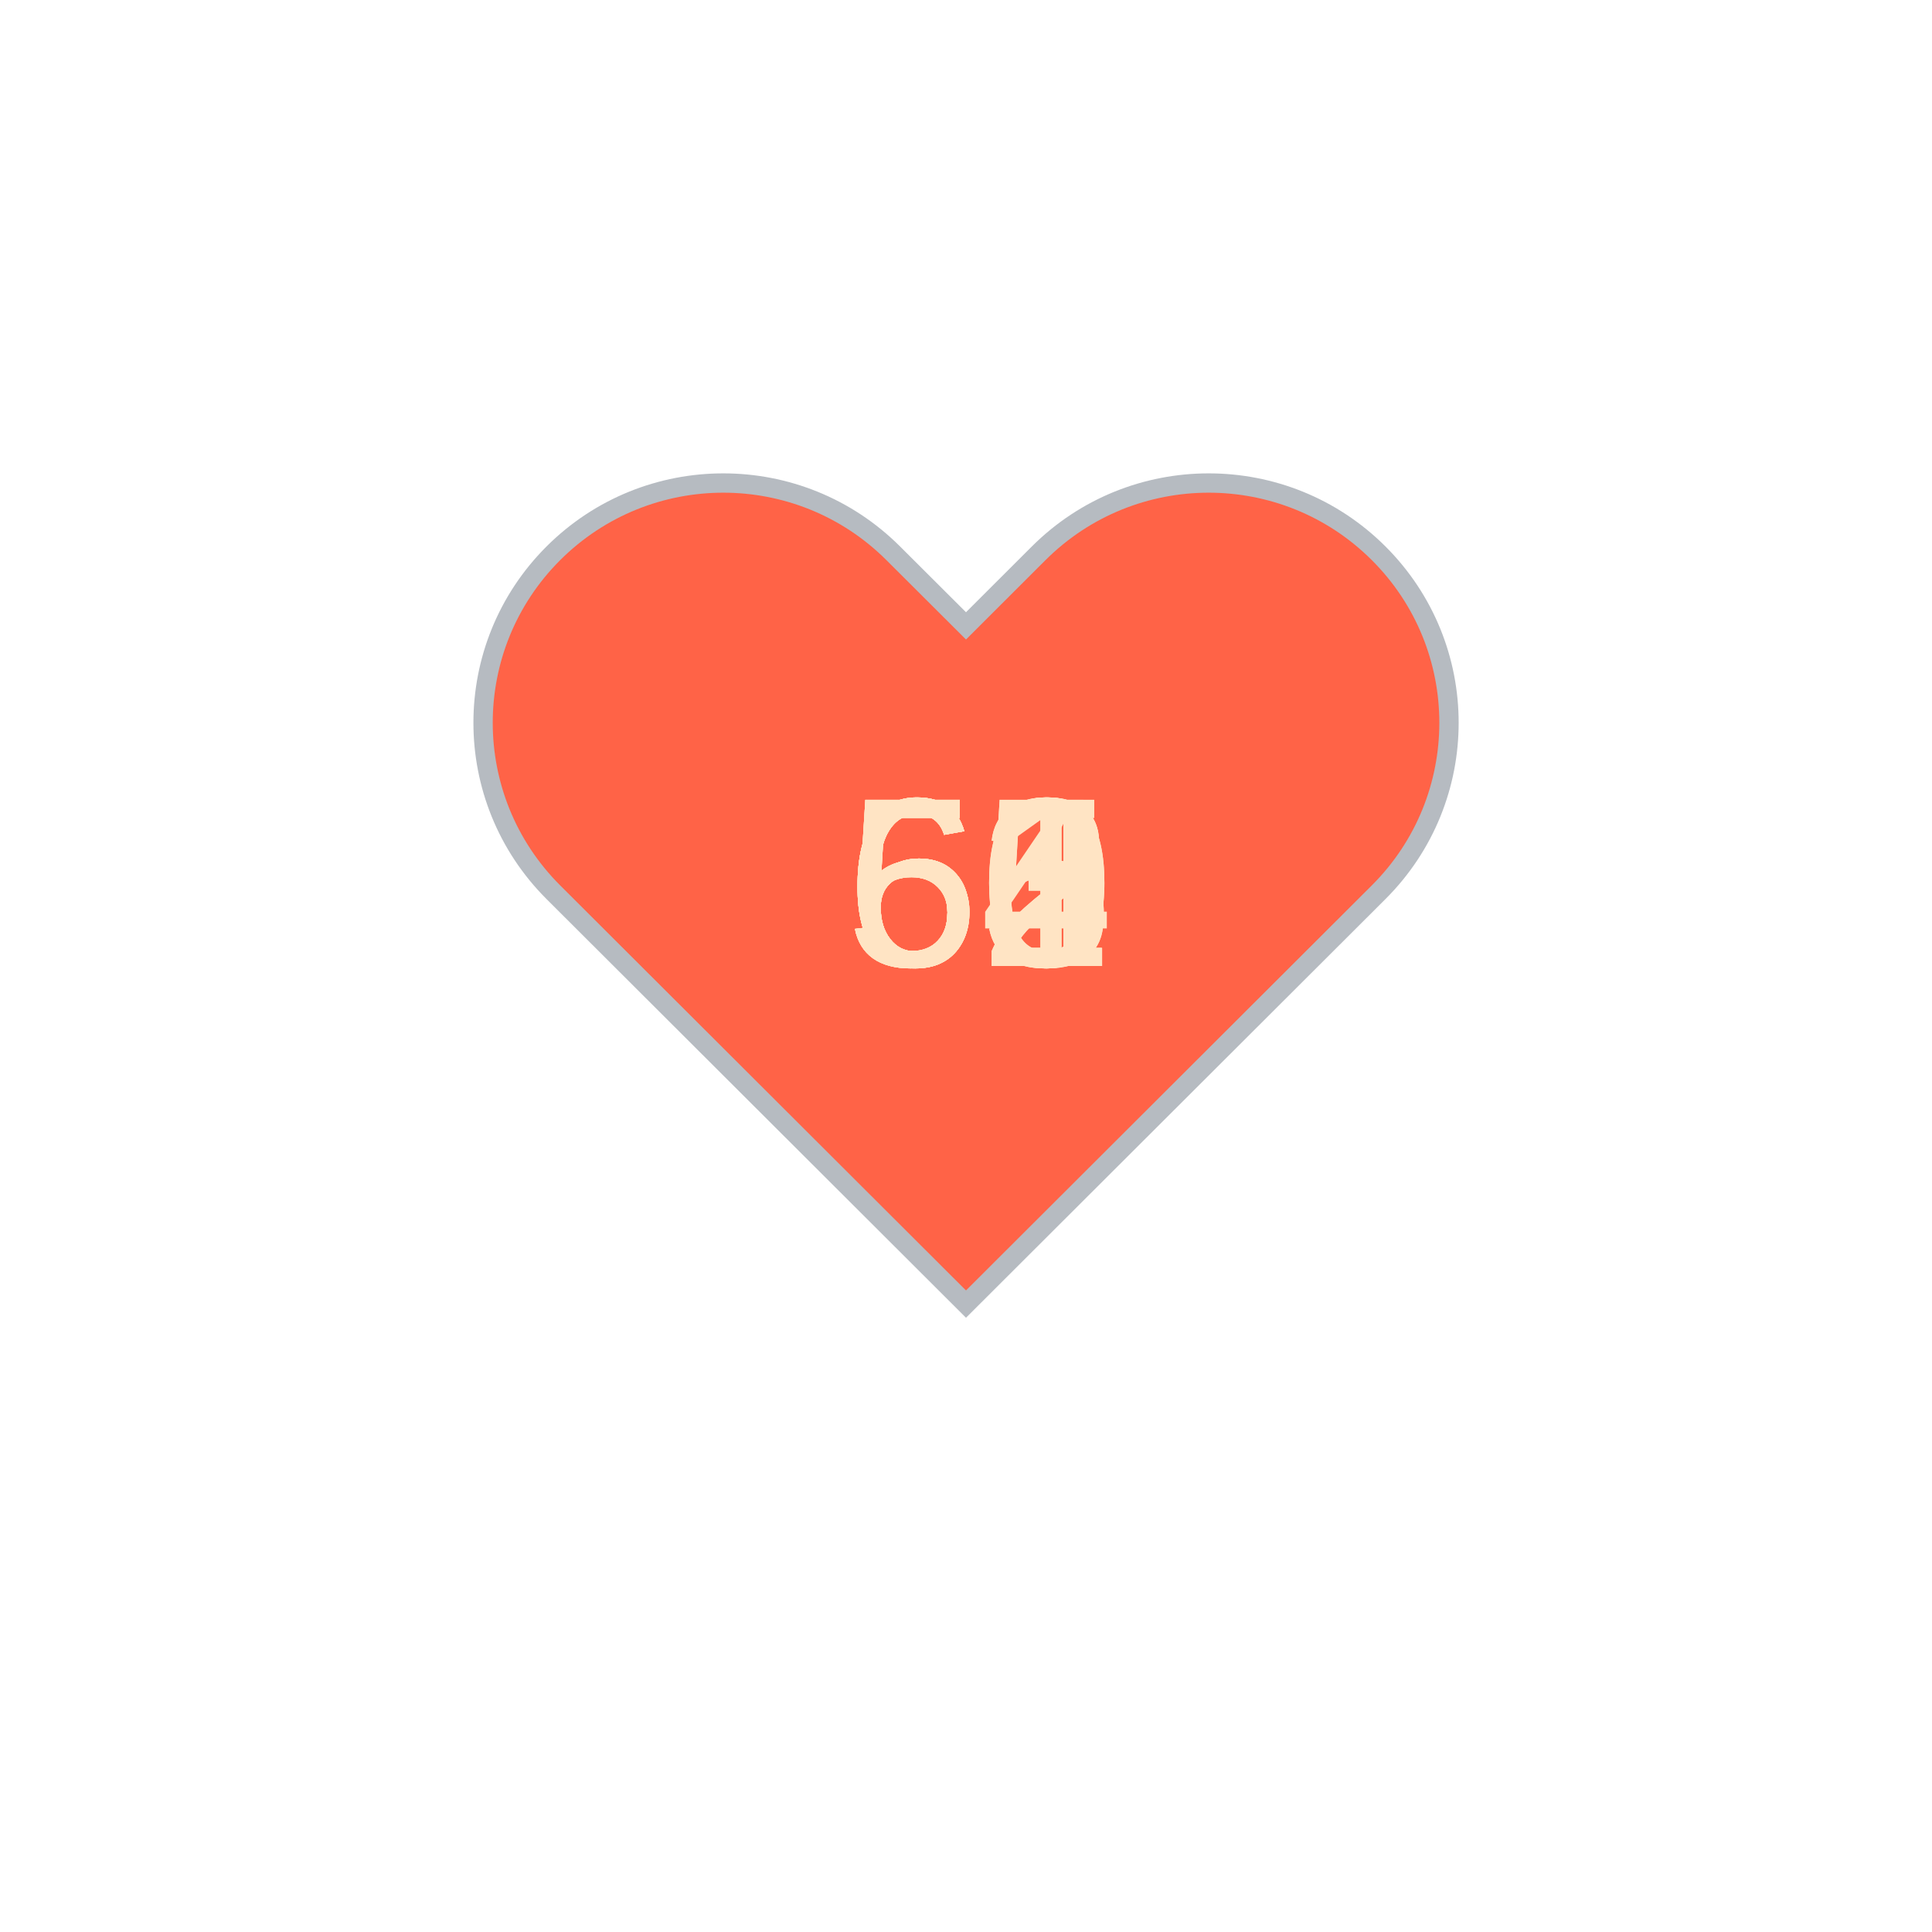
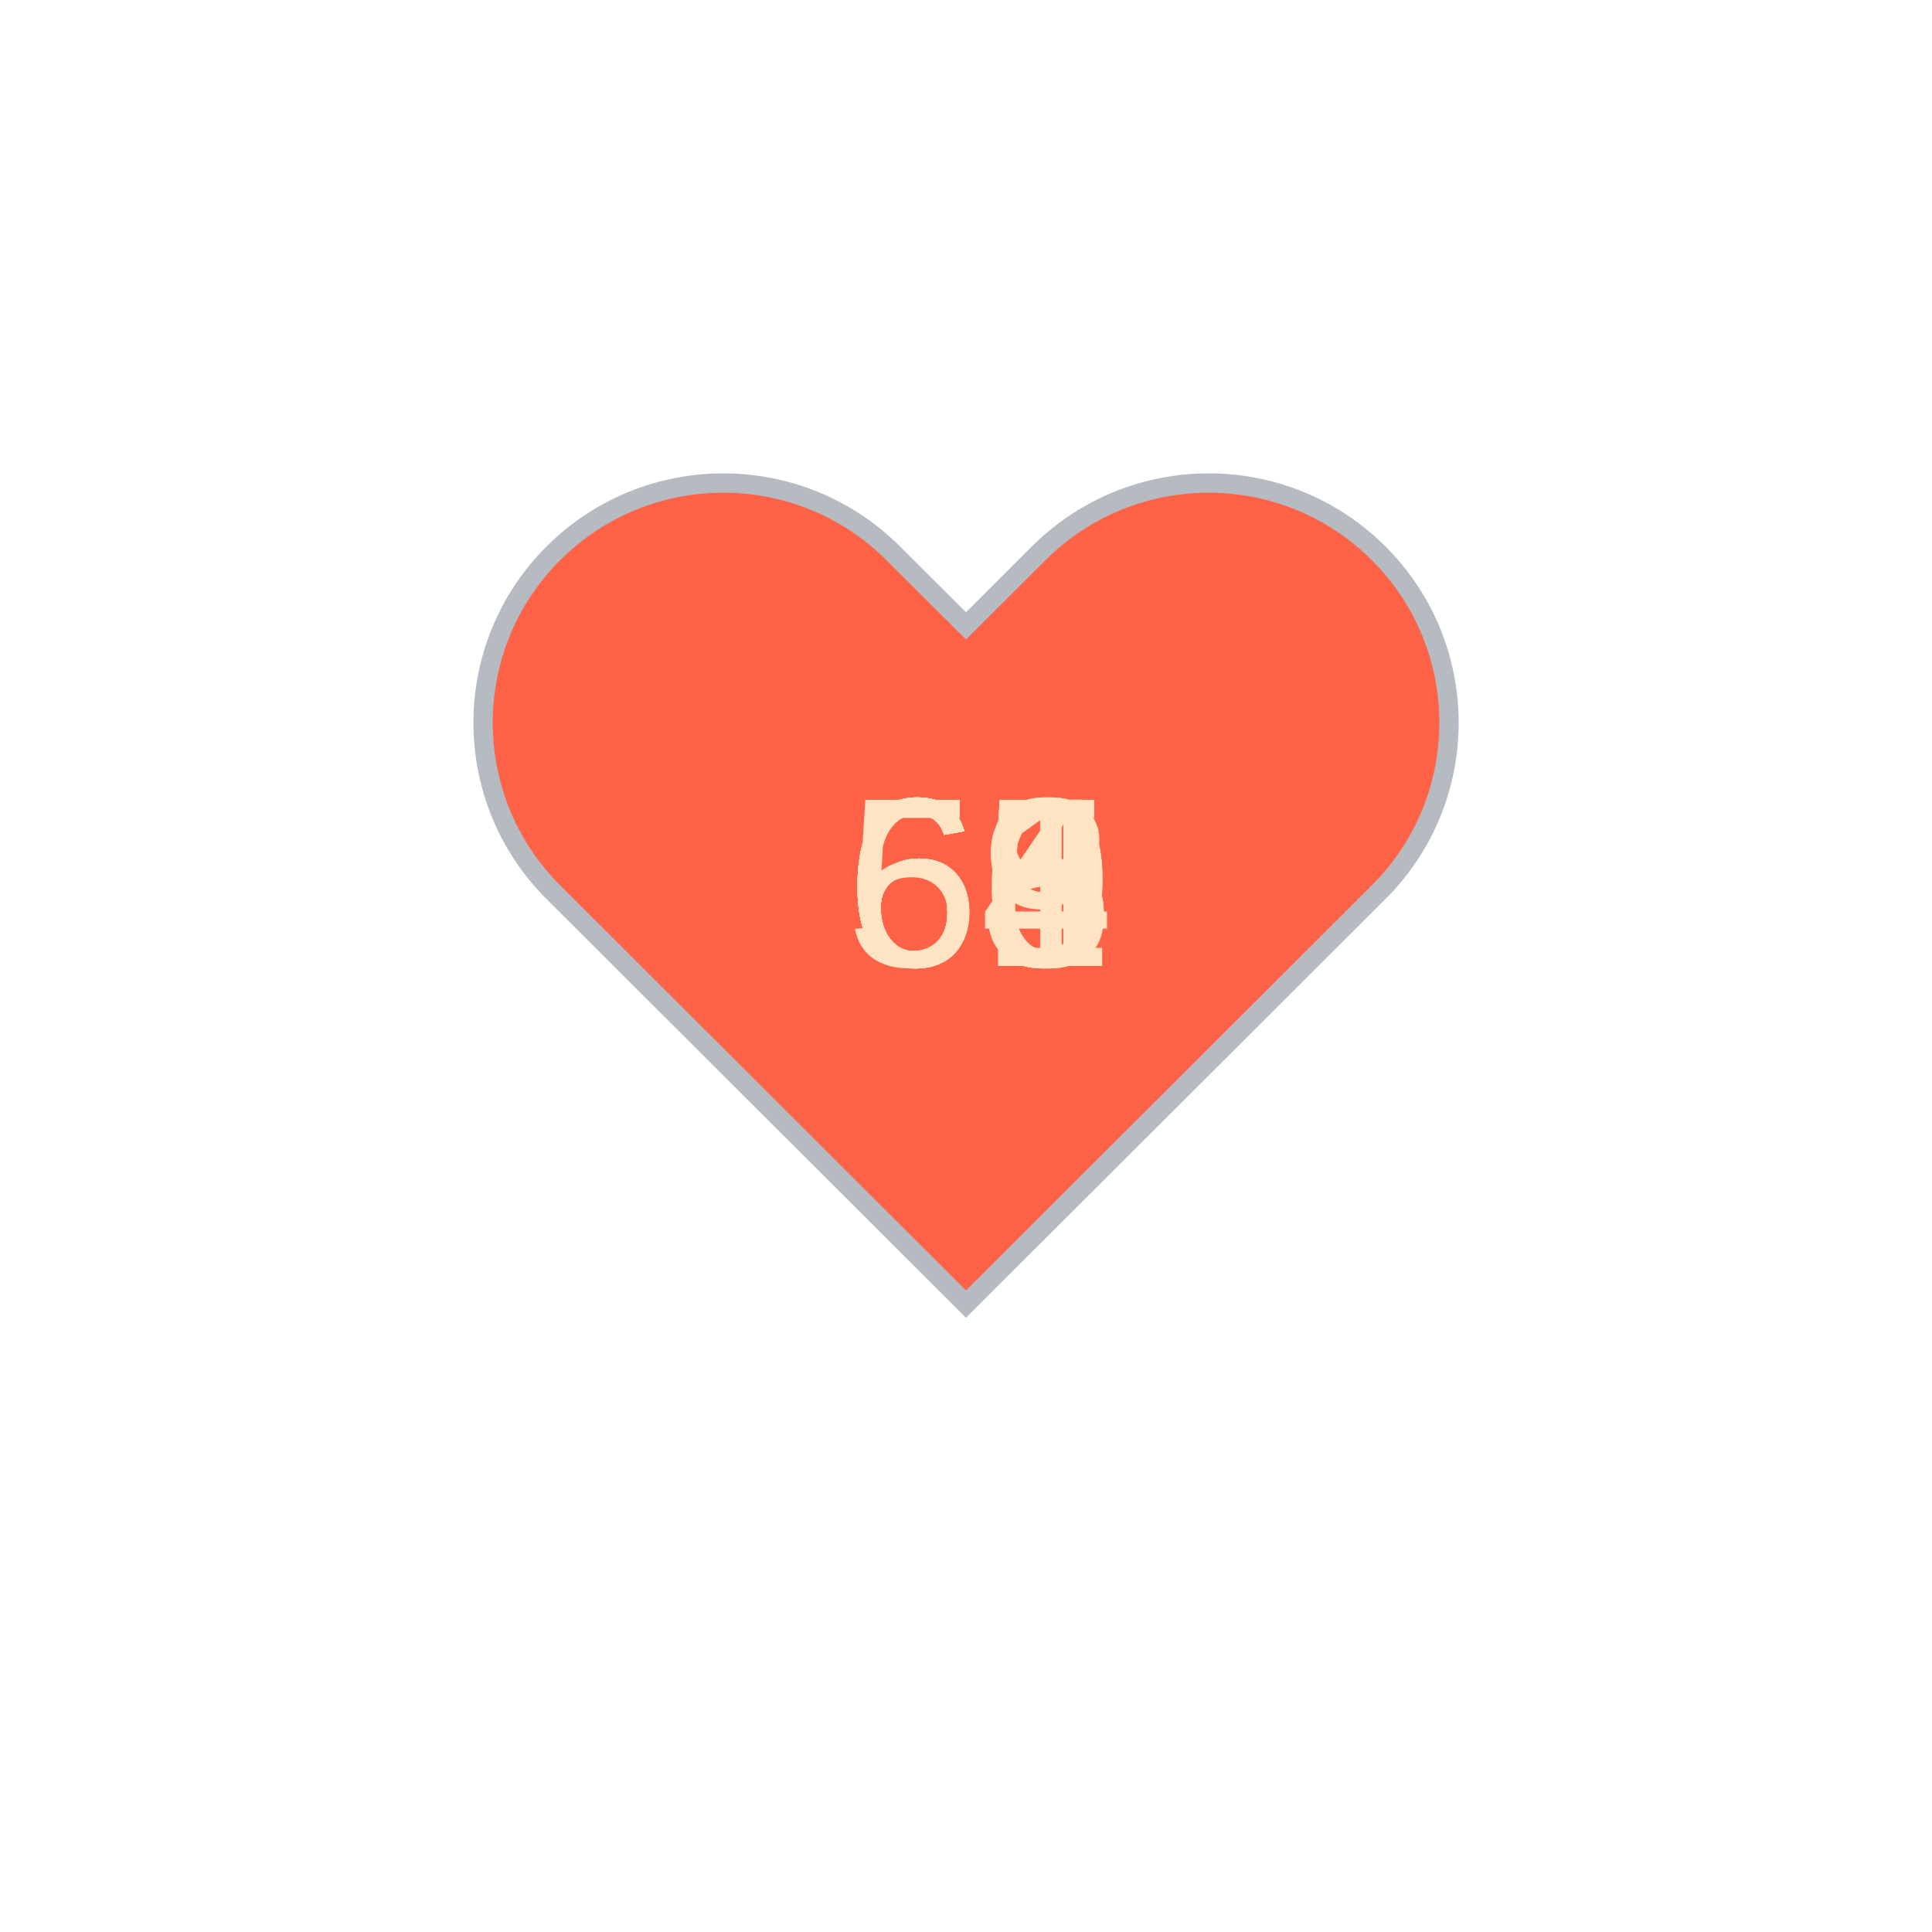
<svg xmlns="http://www.w3.org/2000/svg" baseProfile="full" height="150" version="1.1" viewBox="0,0,200,200" width="150">
  <defs />
  <g transform="translate(100 100)">
    <path d="M92.71,7.27L92.71,7.27c-9.71-9.69-25.46-9.69-35.18,0L50,14.79l-7.54-7.52C32.75-2.42,17-2.42,7.29,7.27v0 c-9.71,9.69-9.71,25.41,0,35.1L50,85l42.71-42.63C102.43,32.68,102.43,16.96,92.71,7.27z" fill="tomato" stroke="#B6BBC1" stroke-width="2" transform="translate(-50 -50)" />
    <animateTransform additive="sum" attributeName="transform" dur="1.2s" repeatCount="indefinite" type="scale" values="1; 1.5; 1.25; 1.5; 1.5; 1;" />
-     <text fill="bisque" style="font-size:25px; font-family:Arial" transform="translate(-12.5 0)">63<animate attributeName="visibility" dur="12.0s" keyTimes="0;0.1;0.2;0.3;0.4;0.5;0.6;0.7;0.8;0.9;1.0" repeatCount="indefinite" values="visible;hidden;hidden;hidden;hidden;hidden;hidden;hidden;hidden;hidden;hidden" />
+     <text fill="bisque" style="font-size:25px; font-family:Arial" transform="translate(-12.5 0)">65<animate attributeName="visibility" dur="12.0s" keyTimes="0;0.1;0.2;0.3;0.4;0.5;0.6;0.7;0.8;0.9;1.0" repeatCount="indefinite" values="visible;hidden;hidden;hidden;hidden;hidden;hidden;hidden;hidden;hidden;hidden" />
    </text>
-     <text fill="bisque" style="font-size:25px; font-family:Arial" transform="translate(-12.5 0)">65<animate attributeName="visibility" dur="12.0s" keyTimes="0;0.1;0.2;0.3;0.4;0.5;0.6;0.7;0.8;0.9;1.0" repeatCount="indefinite" values="hidden;visible;hidden;hidden;hidden;hidden;hidden;hidden;hidden;hidden;hidden" />
+     <text fill="bisque" style="font-size:25px; font-family:Arial" transform="translate(-12.5 0)">66<animate attributeName="visibility" dur="12.0s" keyTimes="0;0.1;0.2;0.3;0.4;0.5;0.6;0.7;0.8;0.9;1.0" repeatCount="indefinite" values="hidden;visible;hidden;hidden;hidden;hidden;hidden;hidden;hidden;hidden;hidden" />
    </text>
-     <text fill="bisque" style="font-size:25px; font-family:Arial" transform="translate(-12.5 0)">61<animate attributeName="visibility" dur="12.0s" keyTimes="0;0.1;0.2;0.3;0.4;0.5;0.6;0.7;0.8;0.9;1.0" repeatCount="indefinite" values="hidden;hidden;visible;hidden;hidden;hidden;hidden;hidden;hidden;hidden;hidden" />
+     <text fill="bisque" style="font-size:25px; font-family:Arial" transform="translate(-12.5 0)">64<animate attributeName="visibility" dur="12.0s" keyTimes="0;0.1;0.2;0.3;0.4;0.5;0.6;0.7;0.8;0.9;1.0" repeatCount="indefinite" values="hidden;hidden;visible;hidden;hidden;hidden;hidden;hidden;hidden;hidden;hidden" />
    </text>
-     <text fill="bisque" style="font-size:25px; font-family:Arial" transform="translate(-12.5 0)">63<animate attributeName="visibility" dur="12.0s" keyTimes="0;0.1;0.2;0.3;0.4;0.5;0.6;0.7;0.8;0.9;1.0" repeatCount="indefinite" values="hidden;hidden;hidden;visible;hidden;hidden;hidden;hidden;hidden;hidden;hidden" />
+     <text fill="bisque" style="font-size:25px; font-family:Arial" transform="translate(-12.5 0)">66<animate attributeName="visibility" dur="12.0s" keyTimes="0;0.1;0.2;0.3;0.4;0.5;0.6;0.7;0.8;0.9;1.0" repeatCount="indefinite" values="hidden;hidden;hidden;visible;hidden;hidden;hidden;hidden;hidden;hidden;hidden" />
    </text>
-     <text fill="bisque" style="font-size:25px; font-family:Arial" transform="translate(-12.5 0)">64<animate attributeName="visibility" dur="12.0s" keyTimes="0;0.1;0.2;0.3;0.4;0.5;0.6;0.7;0.8;0.9;1.0" repeatCount="indefinite" values="hidden;hidden;hidden;hidden;visible;hidden;hidden;hidden;hidden;hidden;hidden" />
+     <text fill="bisque" style="font-size:25px; font-family:Arial" transform="translate(-12.5 0)">65<animate attributeName="visibility" dur="12.0s" keyTimes="0;0.1;0.2;0.3;0.4;0.5;0.6;0.7;0.8;0.9;1.0" repeatCount="indefinite" values="hidden;hidden;hidden;hidden;visible;hidden;hidden;hidden;hidden;hidden;hidden" />
    </text>
-     <text fill="bisque" style="font-size:25px; font-family:Arial" transform="translate(-12.5 0)">65<animate attributeName="visibility" dur="12.0s" keyTimes="0;0.1;0.2;0.3;0.4;0.5;0.6;0.7;0.8;0.9;1.0" repeatCount="indefinite" values="hidden;hidden;hidden;hidden;hidden;visible;hidden;hidden;hidden;hidden;hidden" />
+     <text fill="bisque" style="font-size:25px; font-family:Arial" transform="translate(-12.5 0)">61<animate attributeName="visibility" dur="12.0s" keyTimes="0;0.1;0.2;0.3;0.4;0.5;0.6;0.7;0.8;0.9;1.0" repeatCount="indefinite" values="hidden;hidden;hidden;hidden;hidden;visible;hidden;hidden;hidden;hidden;hidden" />
    </text>
-     <text fill="bisque" style="font-size:25px; font-family:Arial" transform="translate(-12.5 0)">50<animate attributeName="visibility" dur="12.0s" keyTimes="0;0.1;0.2;0.3;0.4;0.5;0.6;0.7;0.8;0.9;1.0" repeatCount="indefinite" values="hidden;hidden;hidden;hidden;hidden;hidden;visible;hidden;hidden;hidden;hidden" />
+     <text fill="bisque" style="font-size:25px; font-family:Arial" transform="translate(-12.5 0)">69<animate attributeName="visibility" dur="12.0s" keyTimes="0;0.1;0.2;0.3;0.4;0.5;0.6;0.7;0.8;0.9;1.0" repeatCount="indefinite" values="hidden;hidden;hidden;hidden;hidden;hidden;visible;hidden;hidden;hidden;hidden" />
    </text>
-     <text fill="bisque" style="font-size:25px; font-family:Arial" transform="translate(-12.5 0)">52<animate attributeName="visibility" dur="12.0s" keyTimes="0;0.1;0.2;0.3;0.4;0.5;0.6;0.7;0.8;0.9;1.0" repeatCount="indefinite" values="hidden;hidden;hidden;hidden;hidden;hidden;hidden;visible;hidden;hidden;hidden" />
+     <text fill="bisque" style="font-size:25px; font-family:Arial" transform="translate(-12.5 0)">68<animate attributeName="visibility" dur="12.0s" keyTimes="0;0.1;0.2;0.3;0.4;0.5;0.6;0.7;0.8;0.9;1.0" repeatCount="indefinite" values="hidden;hidden;hidden;hidden;hidden;hidden;hidden;visible;hidden;hidden;hidden" />
    </text>
-     <text fill="bisque" style="font-size:25px; font-family:Arial" transform="translate(-12.5 0)">52<animate attributeName="visibility" dur="12.0s" keyTimes="0;0.1;0.2;0.3;0.4;0.5;0.6;0.7;0.8;0.9;1.0" repeatCount="indefinite" values="hidden;hidden;hidden;hidden;hidden;hidden;hidden;hidden;visible;hidden;hidden" />
+     <text fill="bisque" style="font-size:25px; font-family:Arial" transform="translate(-12.5 0)">69<animate attributeName="visibility" dur="12.0s" keyTimes="0;0.1;0.2;0.3;0.4;0.5;0.6;0.7;0.8;0.9;1.0" repeatCount="indefinite" values="hidden;hidden;hidden;hidden;hidden;hidden;hidden;hidden;visible;hidden;hidden" />
    </text>
-     <text fill="bisque" style="font-size:25px; font-family:Arial" transform="translate(-12.5 0)">50<animate attributeName="visibility" dur="12.0s" keyTimes="0;0.1;0.2;0.3;0.4;0.5;0.6;0.7;0.8;0.9;1.0" repeatCount="indefinite" values="hidden;hidden;hidden;hidden;hidden;hidden;hidden;hidden;hidden;visible;hidden" />
+     <text fill="bisque" style="font-size:25px; font-family:Arial" transform="translate(-12.5 0)">54<animate attributeName="visibility" dur="12.0s" keyTimes="0;0.1;0.2;0.3;0.4;0.5;0.6;0.7;0.8;0.9;1.0" repeatCount="indefinite" values="hidden;hidden;hidden;hidden;hidden;hidden;hidden;hidden;hidden;visible;hidden" />
    </text>
  </g>
</svg>
